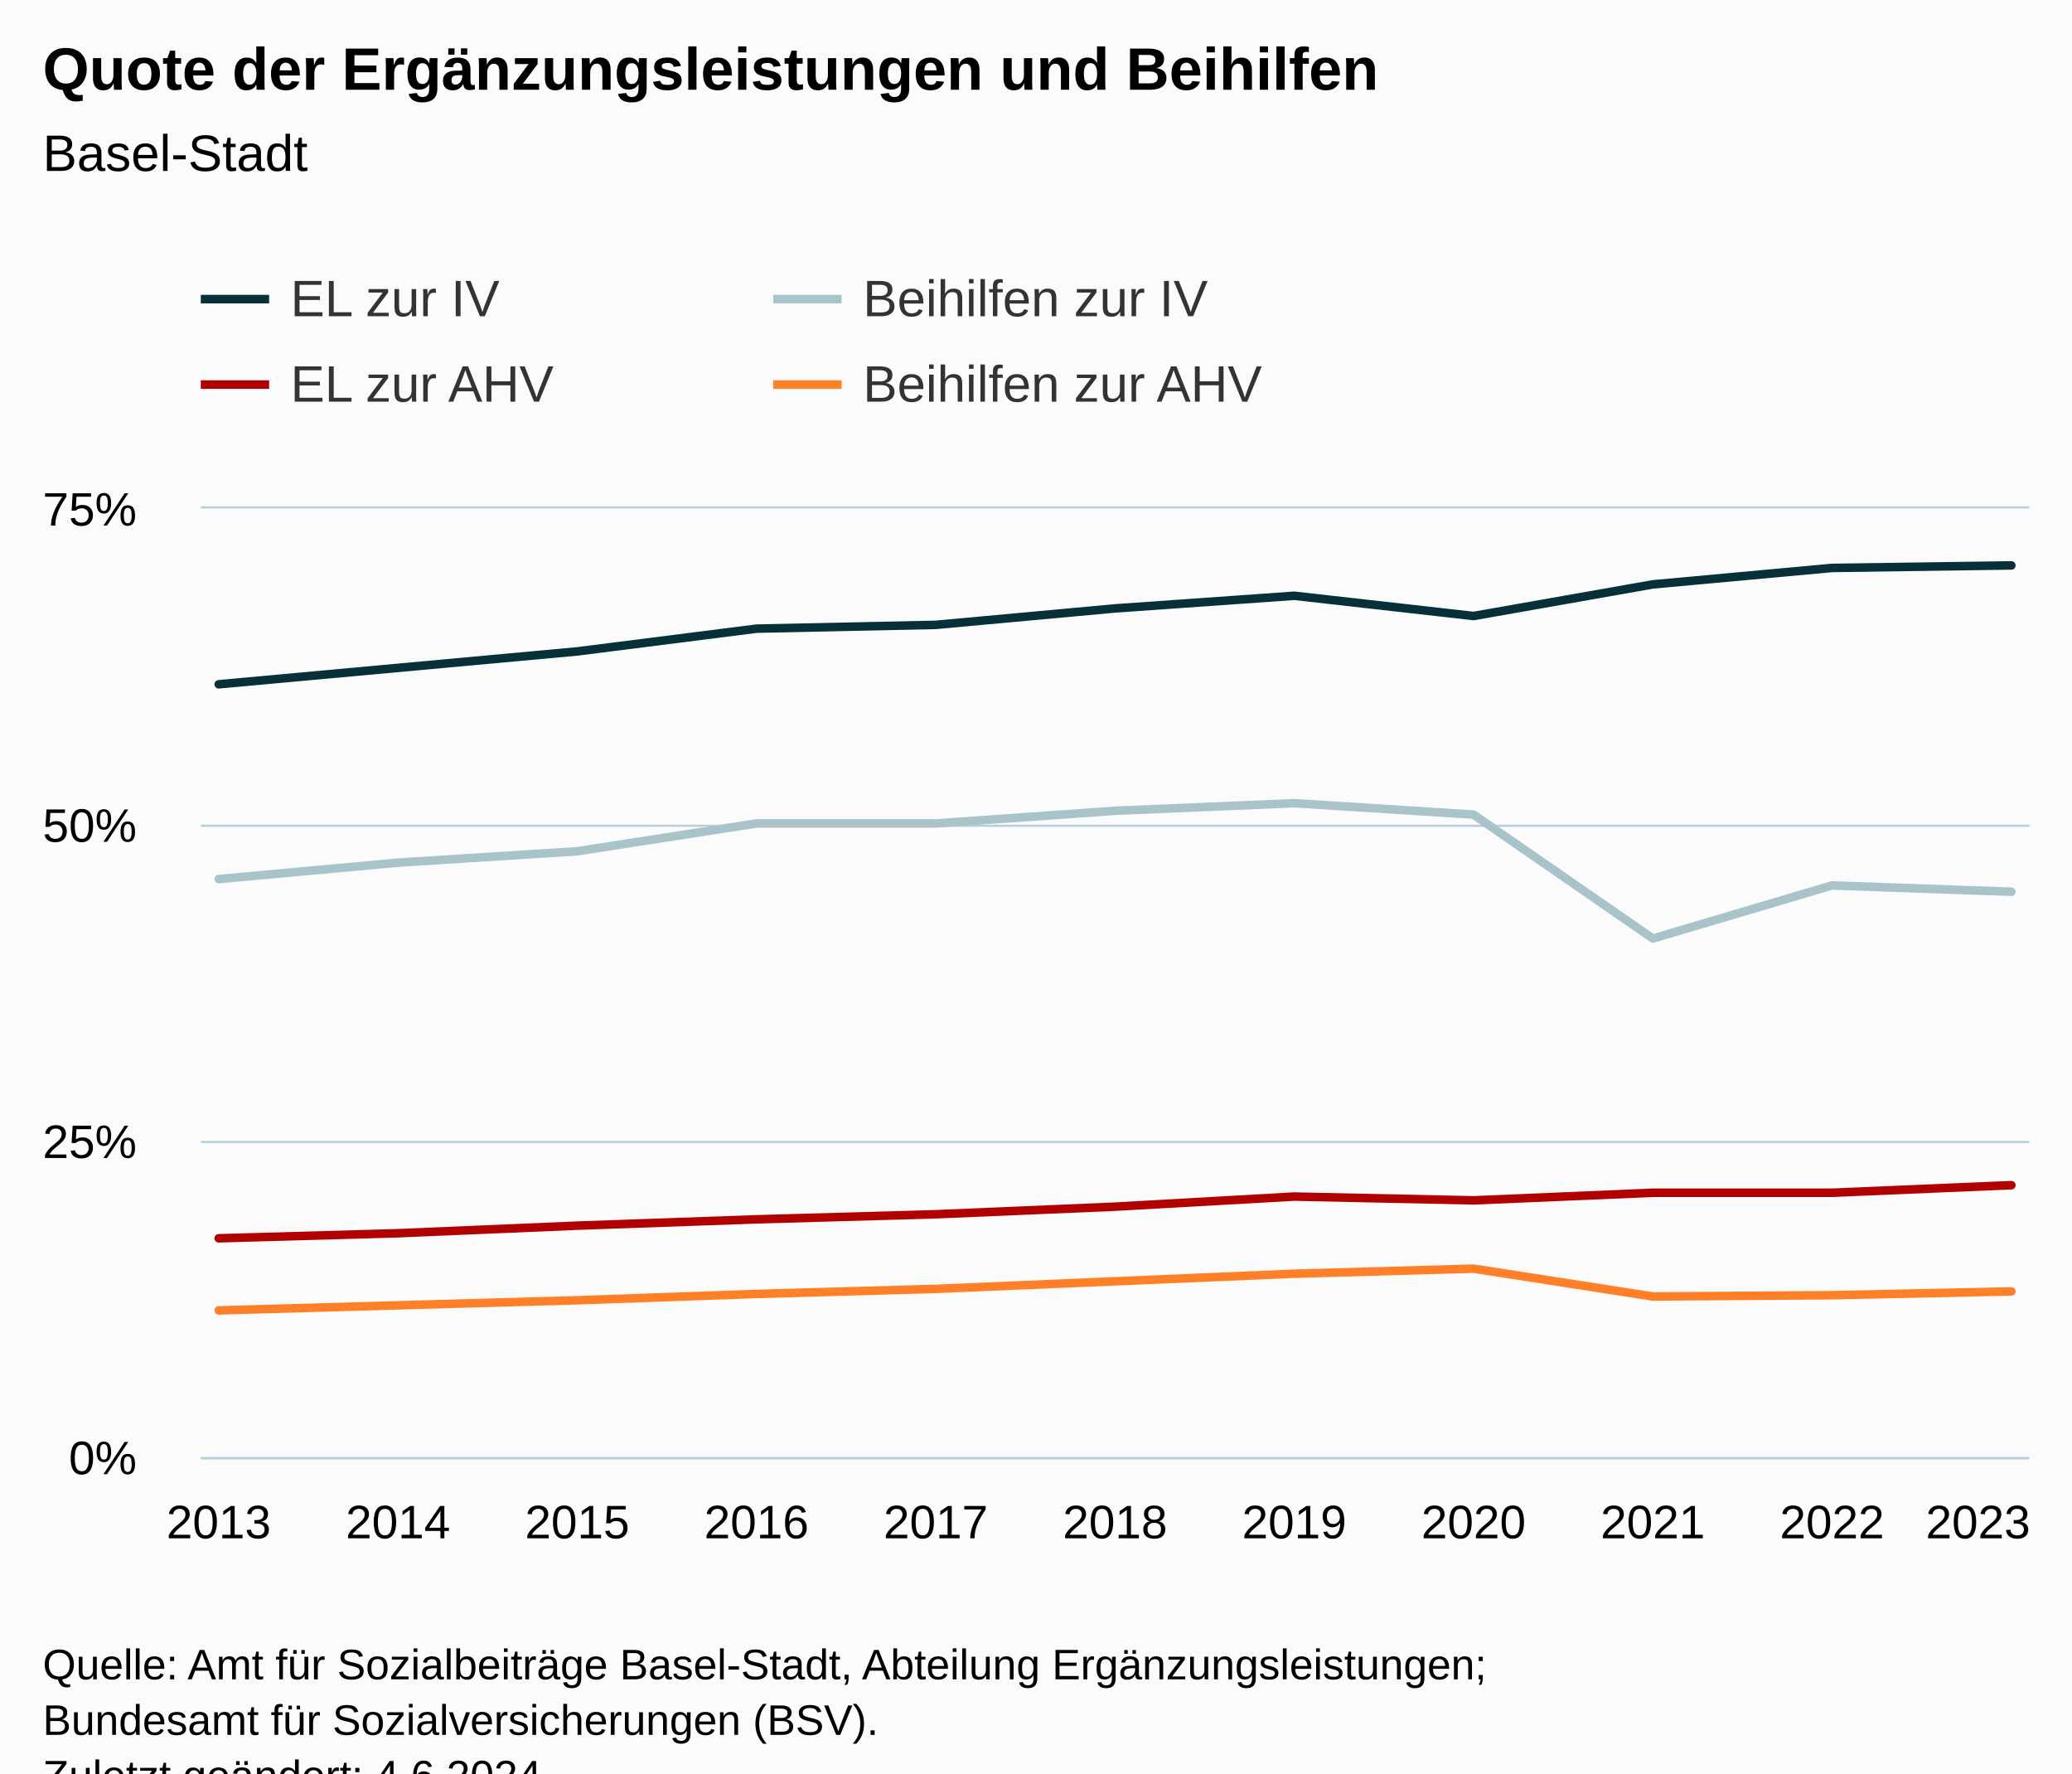
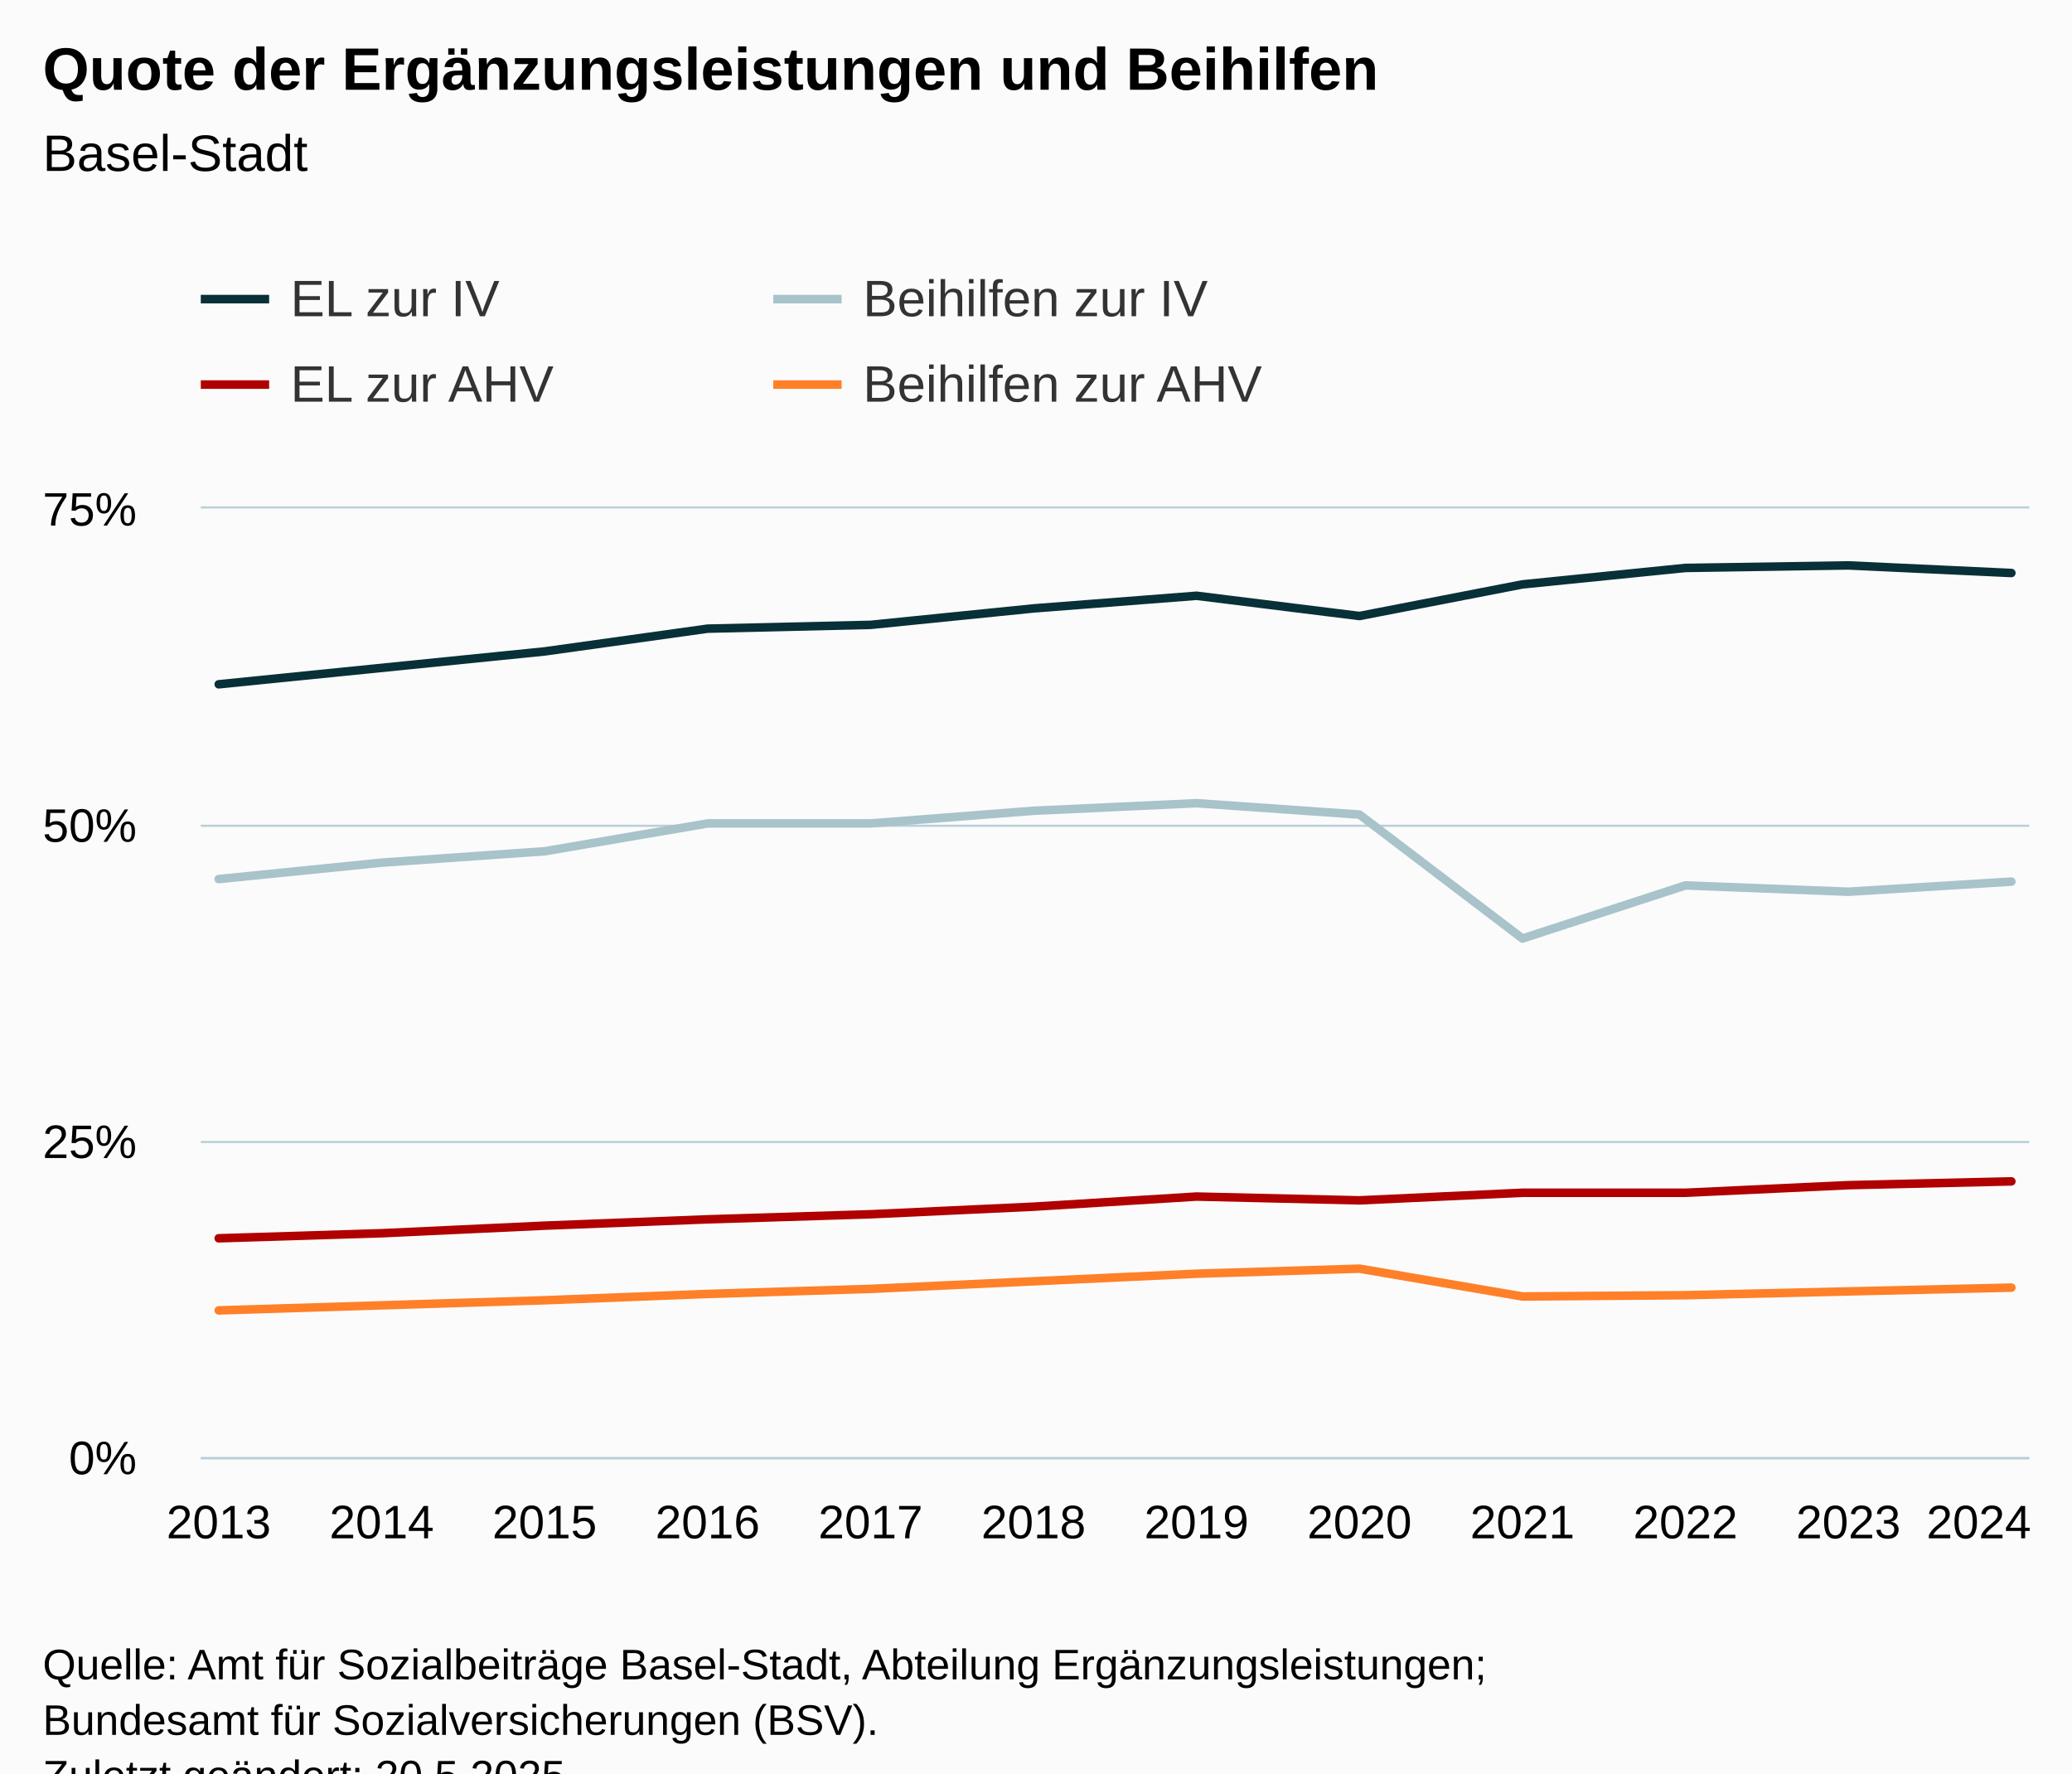
<svg xmlns="http://www.w3.org/2000/svg" version="1.1" class="highcharts-root" style="font-family:Arial;font-size:12px;" viewBox="0 0 485 415">
  <defs>
-     <clipPath id="highcharts-bo5trvx-51-">
+     <clipPath id="highcharts-qg1w0e4-55-">
      <rect x="0" y="0" width="428" height="222" fill="none" />
    </clipPath>
-     <clipPath id="highcharts-bo5trvx-63-">
+     <clipPath id="highcharts-qg1w0e4-68-">
      <rect x="0" y="0" width="428" height="222" fill="none" />
    </clipPath>
-     <clipPath id="highcharts-bo5trvx-97-">
+     <clipPath id="highcharts-qg1w0e4-105-">
      <rect x="47" y="119" width="428" height="222" fill="none" />
    </clipPath>
  </defs>
  <rect fill="#fbfbfb" class="highcharts-background" x="0" y="0" width="485" height="428" rx="0" ry="0" />
  <rect fill="none" class="highcharts-plot-background" x="47" y="119" width="428" height="222" />
  <g class="highcharts-pane-group" data-z-index="0" />
  <g class="highcharts-grid highcharts-xaxis-grid" data-z-index="1">
    <path fill="none" data-z-index="1" class="highcharts-grid-line" d="M 50.5 119 L 50.5 341" opacity="1" />
-     <path fill="none" data-z-index="1" class="highcharts-grid-line" d="M 92.5 119 L 92.5 341" opacity="1" />
-     <path fill="none" data-z-index="1" class="highcharts-grid-line" d="M 134.5 119 L 134.5 341" opacity="1" />
-     <path fill="none" data-z-index="1" class="highcharts-grid-line" d="M 176.5 119 L 176.5 341" opacity="1" />
-     <path fill="none" data-z-index="1" class="highcharts-grid-line" d="M 218.5 119 L 218.5 341" opacity="1" />
-     <path fill="none" data-z-index="1" class="highcharts-grid-line" d="M 260.5 119 L 260.5 341" opacity="1" />
-     <path fill="none" data-z-index="1" class="highcharts-grid-line" d="M 302.5 119 L 302.5 341" opacity="1" />
-     <path fill="none" data-z-index="1" class="highcharts-grid-line" d="M 344.5 119 L 344.5 341" opacity="1" />
-     <path fill="none" data-z-index="1" class="highcharts-grid-line" d="M 386.5 119 L 386.5 341" opacity="1" />
-     <path fill="none" data-z-index="1" class="highcharts-grid-line" d="M 428.5 119 L 428.5 341" opacity="1" />
+     <path fill="none" data-z-index="1" class="highcharts-grid-line" d="M 88.5 119 L 88.5 341" opacity="1" />
+     <path fill="none" data-z-index="1" class="highcharts-grid-line" d="M 126.5 119 L 126.5 341" opacity="1" />
+     <path fill="none" data-z-index="1" class="highcharts-grid-line" d="M 165.5 119 L 165.5 341" opacity="1" />
+     <path fill="none" data-z-index="1" class="highcharts-grid-line" d="M 203.5 119 L 203.5 341" opacity="1" />
+     <path fill="none" data-z-index="1" class="highcharts-grid-line" d="M 241.5 119 L 241.5 341" opacity="1" />
+     <path fill="none" data-z-index="1" class="highcharts-grid-line" d="M 279.5 119 L 279.5 341" opacity="1" />
+     <path fill="none" data-z-index="1" class="highcharts-grid-line" d="M 317.5 119 L 317.5 341" opacity="1" />
+     <path fill="none" data-z-index="1" class="highcharts-grid-line" d="M 355.5 119 L 355.5 341" opacity="1" />
+     <path fill="none" data-z-index="1" class="highcharts-grid-line" d="M 394.5 119 L 394.5 341" opacity="1" />
+     <path fill="none" data-z-index="1" class="highcharts-grid-line" d="M 432.5 119 L 432.5 341" opacity="1" />
    <path fill="none" data-z-index="1" class="highcharts-grid-line" d="M 470.5 119 L 470.5 341" opacity="1" />
  </g>
  <g class="highcharts-grid highcharts-yaxis-grid" data-z-index="1">
    <path fill="none" stroke="#B9CFD7" stroke-width="0.5" data-z-index="1" class="highcharts-grid-line" d="M 47 341.25 L 475 341.25" opacity="1" />
    <path fill="none" stroke="#B9CFD7" stroke-width="0.5" data-z-index="1" class="highcharts-grid-line" d="M 47 267.25 L 475 267.25" opacity="1" />
    <path fill="none" stroke="#B9CFD7" stroke-width="0.5" data-z-index="1" class="highcharts-grid-line" d="M 47 193.25 L 475 193.25" opacity="1" />
    <path fill="none" stroke="#B9CFD7" stroke-width="0.5" data-z-index="1" class="highcharts-grid-line" d="M 47 118.75 L 475 118.75" opacity="1" />
  </g>
  <rect fill="none" class="highcharts-plot-border" data-z-index="1" x="47" y="119" width="428" height="222" />
  <g class="highcharts-axis highcharts-xaxis" data-z-index="2">
    <path fill="none" class="highcharts-axis-line" stroke="#B9CFD7" stroke-width="0.5" data-z-index="7" d="M 47 341.25 L 475 341.25" />
  </g>
  <g class="highcharts-axis highcharts-yaxis" data-z-index="2">
    <path fill="none" class="highcharts-axis-line" data-z-index="7" d="M 47 119 L 47 341" />
  </g>
  <g class="highcharts-series-group" data-z-index="3">
-     <g class="highcharts-series highcharts-series-0 highcharts-line-series" data-z-index="0.1" opacity="1" transform="translate(47,119) scale(1 1)" clip-path="url(#highcharts-bo5trvx-63-)">
-       <path fill="none" d="M 4.196 41.144 L 46.157 37.296 L 88.118 33.448 L 130.078 28.12 L 172.039 27.232 L 214 23.384 L 255.961 20.424 L 297.922 25.16 L 339.882 17.76 L 381.843 13.912 L 423.804 13.32" class="highcharts-graph" data-z-index="1" stroke="#083038" stroke-width="2" stroke-linejoin="round" stroke-linecap="round" />
+     <g class="highcharts-series highcharts-series-0 highcharts-line-series" data-z-index="0.1" opacity="1" transform="translate(47,119) scale(1 1)" clip-path="url(#highcharts-qg1w0e4-68-)">
+       <path fill="none" d="M 4.196 41.144 L 42.342 37.296 L 80.488 33.448 L 118.635 28.12 L 156.781 27.232 L 194.927 23.384 L 233.073 20.424 L 271.219 25.16 L 309.365 17.76 L 347.512 13.912 L 385.658 13.32 L 423.804 15.096" class="highcharts-graph" data-z-index="1" stroke="#083038" stroke-width="2" stroke-linejoin="round" stroke-linecap="round" />
    </g>
    <g class="highcharts-markers highcharts-series-0 highcharts-line-series" data-z-index="0.1" opacity="1" transform="translate(47,119) scale(1 1)" clip-path="none" />
-     <g class="highcharts-series highcharts-series-1 highcharts-line-series" data-z-index="0.1" opacity="1" transform="translate(47,119) scale(1 1)" clip-path="url(#highcharts-bo5trvx-63-)">
-       <path fill="none" d="M 4.196 86.728 L 46.157 82.88 L 88.118 80.216 L 130.078 73.704 L 172.039 73.704 L 214 70.744 L 255.961 68.968 L 297.922 71.632 L 339.882 100.64 L 381.843 88.208 L 423.804 89.688" class="highcharts-graph" data-z-index="1" stroke="#A8C3CA" stroke-width="2" stroke-linejoin="round" stroke-linecap="round" />
+     <g class="highcharts-series highcharts-series-1 highcharts-line-series" data-z-index="0.1" opacity="1" transform="translate(47,119) scale(1 1)" clip-path="url(#highcharts-qg1w0e4-68-)">
+       <path fill="none" d="M 4.196 86.728 L 42.342 82.88 L 80.488 80.216 L 118.635 73.704 L 156.781 73.704 L 194.927 70.744 L 233.073 68.968 L 271.219 71.632 L 309.365 100.64 L 347.512 88.208 L 385.658 89.688 L 423.804 87.32" class="highcharts-graph" data-z-index="1" stroke="#A8C3CA" stroke-width="2" stroke-linejoin="round" stroke-linecap="round" />
    </g>
    <g class="highcharts-markers highcharts-series-1 highcharts-line-series" data-z-index="0.1" opacity="1" transform="translate(47,119) scale(1 1)" clip-path="none" />
-     <g class="highcharts-series highcharts-series-2 highcharts-line-series" data-z-index="0.1" opacity="1" transform="translate(47,119) scale(1 1)" clip-path="url(#highcharts-bo5trvx-63-)">
-       <path fill="none" d="M 4.196 170.792 L 46.157 169.608 L 88.118 167.832 L 130.078 166.352 L 172.039 165.168 L 214 163.392 L 255.961 161.024 L 297.922 161.912 L 339.882 160.136 L 381.843 160.136 L 423.804 158.36" class="highcharts-graph" data-z-index="1" stroke="#B00000" stroke-width="2" stroke-linejoin="round" stroke-linecap="round" />
+     <g class="highcharts-series highcharts-series-2 highcharts-line-series" data-z-index="0.1" opacity="1" transform="translate(47,119) scale(1 1)" clip-path="url(#highcharts-qg1w0e4-68-)">
+       <path fill="none" d="M 4.196 170.792 L 42.342 169.608 L 80.488 167.832 L 118.635 166.352 L 156.781 165.168 L 194.927 163.392 L 233.073 161.024 L 271.219 161.912 L 309.365 160.136 L 347.512 160.136 L 385.658 158.36 L 423.804 157.472" class="highcharts-graph" data-z-index="1" stroke="#B00000" stroke-width="2" stroke-linejoin="round" stroke-linecap="round" />
    </g>
    <g class="highcharts-markers highcharts-series-2 highcharts-line-series" data-z-index="0.1" opacity="1" transform="translate(47,119) scale(1 1)" clip-path="none" />
-     <g class="highcharts-series highcharts-series-3 highcharts-line-series" data-z-index="0.1" opacity="1" transform="translate(47,119) scale(1 1)" clip-path="url(#highcharts-bo5trvx-63-)">
-       <path fill="none" d="M 4.196 187.664 L 46.157 186.48 L 88.118 185.296 L 130.078 183.816 L 172.039 182.632 L 214 180.856 L 255.961 179.08 L 297.922 177.896 L 339.882 184.408 L 381.843 184.112 L 423.804 183.224" class="highcharts-graph" data-z-index="1" stroke="#FF8028" stroke-width="2" stroke-linejoin="round" stroke-linecap="round" />
+     <g class="highcharts-series highcharts-series-3 highcharts-line-series" data-z-index="0.1" opacity="1" transform="translate(47,119) scale(1 1)" clip-path="url(#highcharts-qg1w0e4-68-)">
+       <path fill="none" d="M 4.196 187.664 L 42.342 186.48 L 80.488 185.296 L 118.635 183.816 L 156.781 182.632 L 194.927 180.856 L 233.073 179.08 L 271.219 177.896 L 309.365 184.408 L 347.512 184.112 L 385.658 183.224 L 423.804 182.336" class="highcharts-graph" data-z-index="1" stroke="#FF8028" stroke-width="2" stroke-linejoin="round" stroke-linecap="round" />
    </g>
    <g class="highcharts-markers highcharts-series-3 highcharts-line-series" data-z-index="0.1" opacity="1" transform="translate(47,119) scale(1 1)" clip-path="none" />
  </g>
  <text x="10" text-anchor="start" class="highcharts-title" data-z-index="4" style="color:#000000;font-size:14px;font-weight:bold;fill:#000000;" y="21">
    <tspan>Quote der Ergänzungsleistungen und Beihilfen</tspan>
  </text>
  <text x="10" text-anchor="start" class="highcharts-subtitle" data-z-index="4" style="color:#000000;font-size:12px;font-weight:normal;fill:#000000;" y="40">
    <tspan>Basel-Stadt</tspan>
  </text>
  <text x="10" text-anchor="start" class="highcharts-caption" data-z-index="4" style="color:#666666;fill:#666666;" y="375" />
  <g class="highcharts-legend" data-z-index="7" transform="translate(39,56)">
    <rect fill="none" class="highcharts-legend-box" rx="0" ry="0" x="0" y="0" width="308" height="51" visibility="visible" />
    <g data-z-index="1">
      <g>
        <g class="highcharts-legend-item highcharts-line-series highcharts-color-undefined highcharts-series-0" data-z-index="1" transform="translate(8,3)">
          <path fill="none" d="M 0 11 L 16 11" class="highcharts-graph" stroke="#083038" stroke-width="2" />
          <text x="21" style="color:#333333;cursor:pointer;font-size:12px;font-weight:normal;fill:#333333;" text-anchor="start" data-z-index="2" y="15">
            <tspan>EL zur IV</tspan>
          </text>
        </g>
        <g class="highcharts-legend-item highcharts-line-series highcharts-color-undefined highcharts-series-1" data-z-index="1" transform="translate(142,3)">
          <path fill="none" d="M 0 11 L 16 11" class="highcharts-graph" stroke="#A8C3CA" stroke-width="2" />
          <text x="21" y="15" style="color:#333333;cursor:pointer;font-size:12px;font-weight:normal;fill:#333333;" text-anchor="start" data-z-index="2">
            <tspan>Beihilfen zur IV</tspan>
          </text>
        </g>
        <g class="highcharts-legend-item highcharts-line-series highcharts-color-undefined highcharts-series-2" data-z-index="1" transform="translate(8,23)">
          <path fill="none" d="M 0 11 L 16 11" class="highcharts-graph" stroke="#B00000" stroke-width="2" />
          <text x="21" y="15" style="color:#333333;cursor:pointer;font-size:12px;font-weight:normal;fill:#333333;" text-anchor="start" data-z-index="2">
            <tspan>EL zur AHV</tspan>
          </text>
        </g>
        <g class="highcharts-legend-item highcharts-line-series highcharts-color-undefined highcharts-series-3" data-z-index="1" transform="translate(142,23)">
          <path fill="none" d="M 0 11 L 16 11" class="highcharts-graph" stroke="#FF8028" stroke-width="2" />
          <text x="21" y="15" style="color:#333333;cursor:pointer;font-size:12px;font-weight:normal;fill:#333333;" text-anchor="start" data-z-index="2">
            <tspan>Beihilfen zur AHV</tspan>
          </text>
        </g>
      </g>
    </g>
  </g>
  <g class="highcharts-axis-labels highcharts-xaxis-labels" data-z-index="7">
    <text x="51.196" style="color:#000000;cursor:default;font-size:11px;fill:#000000;" text-anchor="middle" transform="translate(0,0)" y="360" opacity="1">2013</text>
-     <text x="93.157" style="color:#000000;cursor:default;font-size:11px;fill:#000000;" text-anchor="middle" transform="translate(0,0)" y="360" opacity="1">2014</text>
-     <text x="135.118" style="color:#000000;cursor:default;font-size:11px;fill:#000000;" text-anchor="middle" transform="translate(0,0)" y="360" opacity="1">2015</text>
-     <text x="177.078" style="color:#000000;cursor:default;font-size:11px;fill:#000000;" text-anchor="middle" transform="translate(0,0)" y="360" opacity="1">2016</text>
-     <text x="219.039" style="color:#000000;cursor:default;font-size:11px;fill:#000000;" text-anchor="middle" transform="translate(0,0)" y="360" opacity="1">2017</text>
-     <text x="261" style="color:#000000;cursor:default;font-size:11px;fill:#000000;" text-anchor="middle" transform="translate(0,0)" y="360" opacity="1">2018</text>
-     <text x="302.961" style="color:#000000;cursor:default;font-size:11px;fill:#000000;" text-anchor="middle" transform="translate(0,0)" y="360" opacity="1">2019</text>
-     <text x="344.922" style="color:#000000;cursor:default;font-size:11px;fill:#000000;" text-anchor="middle" transform="translate(0,0)" y="360" opacity="1">2020</text>
-     <text x="386.882" style="color:#000000;cursor:default;font-size:11px;fill:#000000;" text-anchor="middle" transform="translate(0,0)" y="360" opacity="1">2021</text>
-     <text x="428.843" style="color:#000000;cursor:default;font-size:11px;fill:#000000;" text-anchor="middle" transform="translate(0,0)" y="360" opacity="1">2022</text>
-     <text x="463" style="color:#000000;cursor:default;font-size:11px;fill:#000000;" text-anchor="middle" transform="translate(0,0)" y="360" opacity="1">2023</text>
+     <text x="89.342" style="color:#000000;cursor:default;font-size:11px;fill:#000000;" text-anchor="middle" transform="translate(0,0)" y="360" opacity="1">2014</text>
+     <text x="127.488" style="color:#000000;cursor:default;font-size:11px;fill:#000000;" text-anchor="middle" transform="translate(0,0)" y="360" opacity="1">2015</text>
+     <text x="165.635" style="color:#000000;cursor:default;font-size:11px;fill:#000000;" text-anchor="middle" transform="translate(0,0)" y="360" opacity="1">2016</text>
+     <text x="203.781" style="color:#000000;cursor:default;font-size:11px;fill:#000000;" text-anchor="middle" transform="translate(0,0)" y="360" opacity="1">2017</text>
+     <text x="241.927" style="color:#000000;cursor:default;font-size:11px;fill:#000000;" text-anchor="middle" transform="translate(0,0)" y="360" opacity="1">2018</text>
+     <text x="280.073" style="color:#000000;cursor:default;font-size:11px;fill:#000000;" text-anchor="middle" transform="translate(0,0)" y="360" opacity="1">2019</text>
+     <text x="318.219" style="color:#000000;cursor:default;font-size:11px;fill:#000000;" text-anchor="middle" transform="translate(0,0)" y="360" opacity="1">2020</text>
+     <text x="356.365" style="color:#000000;cursor:default;font-size:11px;fill:#000000;" text-anchor="middle" transform="translate(0,0)" y="360" opacity="1">2021</text>
+     <text x="394.512" style="color:#000000;cursor:default;font-size:11px;fill:#000000;" text-anchor="middle" transform="translate(0,0)" y="360" opacity="1">2022</text>
+     <text x="432.658" style="color:#000000;cursor:default;font-size:11px;fill:#000000;" text-anchor="middle" transform="translate(0,0)" y="360" opacity="1">2023</text>
+     <text x="463.175" style="color:#000000;cursor:default;font-size:11px;fill:#000000;" text-anchor="middle" transform="translate(0,0)" y="360" opacity="1">
+       <tspan>2024</tspan>
+     </text>
  </g>
  <g class="highcharts-axis-labels highcharts-yaxis-labels" data-z-index="7">
    <text x="32" style="color:#000000;cursor:default;font-size:11px;fill:#000000;" text-anchor="end" transform="translate(0,0)" y="345" opacity="1">0%</text>
    <text x="32" style="color:#000000;cursor:default;font-size:11px;fill:#000000;" text-anchor="end" transform="translate(0,0)" y="271" opacity="1">25%</text>
    <text x="32" style="color:#000000;cursor:default;font-size:11px;fill:#000000;" text-anchor="end" transform="translate(0,0)" y="197" opacity="1">50%</text>
    <text x="32" style="color:#000000;cursor:default;font-size:11px;fill:#000000;" text-anchor="end" transform="translate(0,0)" y="123" opacity="1">75%</text>
  </g>
  <text x="10" class="highcharts-credits" text-anchor="start" data-z-index="8" style="cursor:default;color:#000000;font-size:10px;fill:#000000;" y="393">
    <tspan>Quelle: Amt für Sozialbeiträge Basel-Stadt, Abteilung Ergänzungsleistungen;</tspan>
    <tspan x="10" dy="13">Bundesamt für Sozialversicherungen (BSV).</tspan>
-     <tspan x="10" dy="13">Zuletzt geändert: 4.6.2024</tspan>
+     <tspan x="10" dy="13">Zuletzt geändert: 20.5.2025</tspan>
  </text>
-   <g class="highcharts-control-points" data-z-index="99" clip-path="url(#highcharts-bo5trvx-97-)" />
+   <g class="highcharts-control-points" data-z-index="99" clip-path="url(#highcharts-qg1w0e4-105-)" />
</svg>
